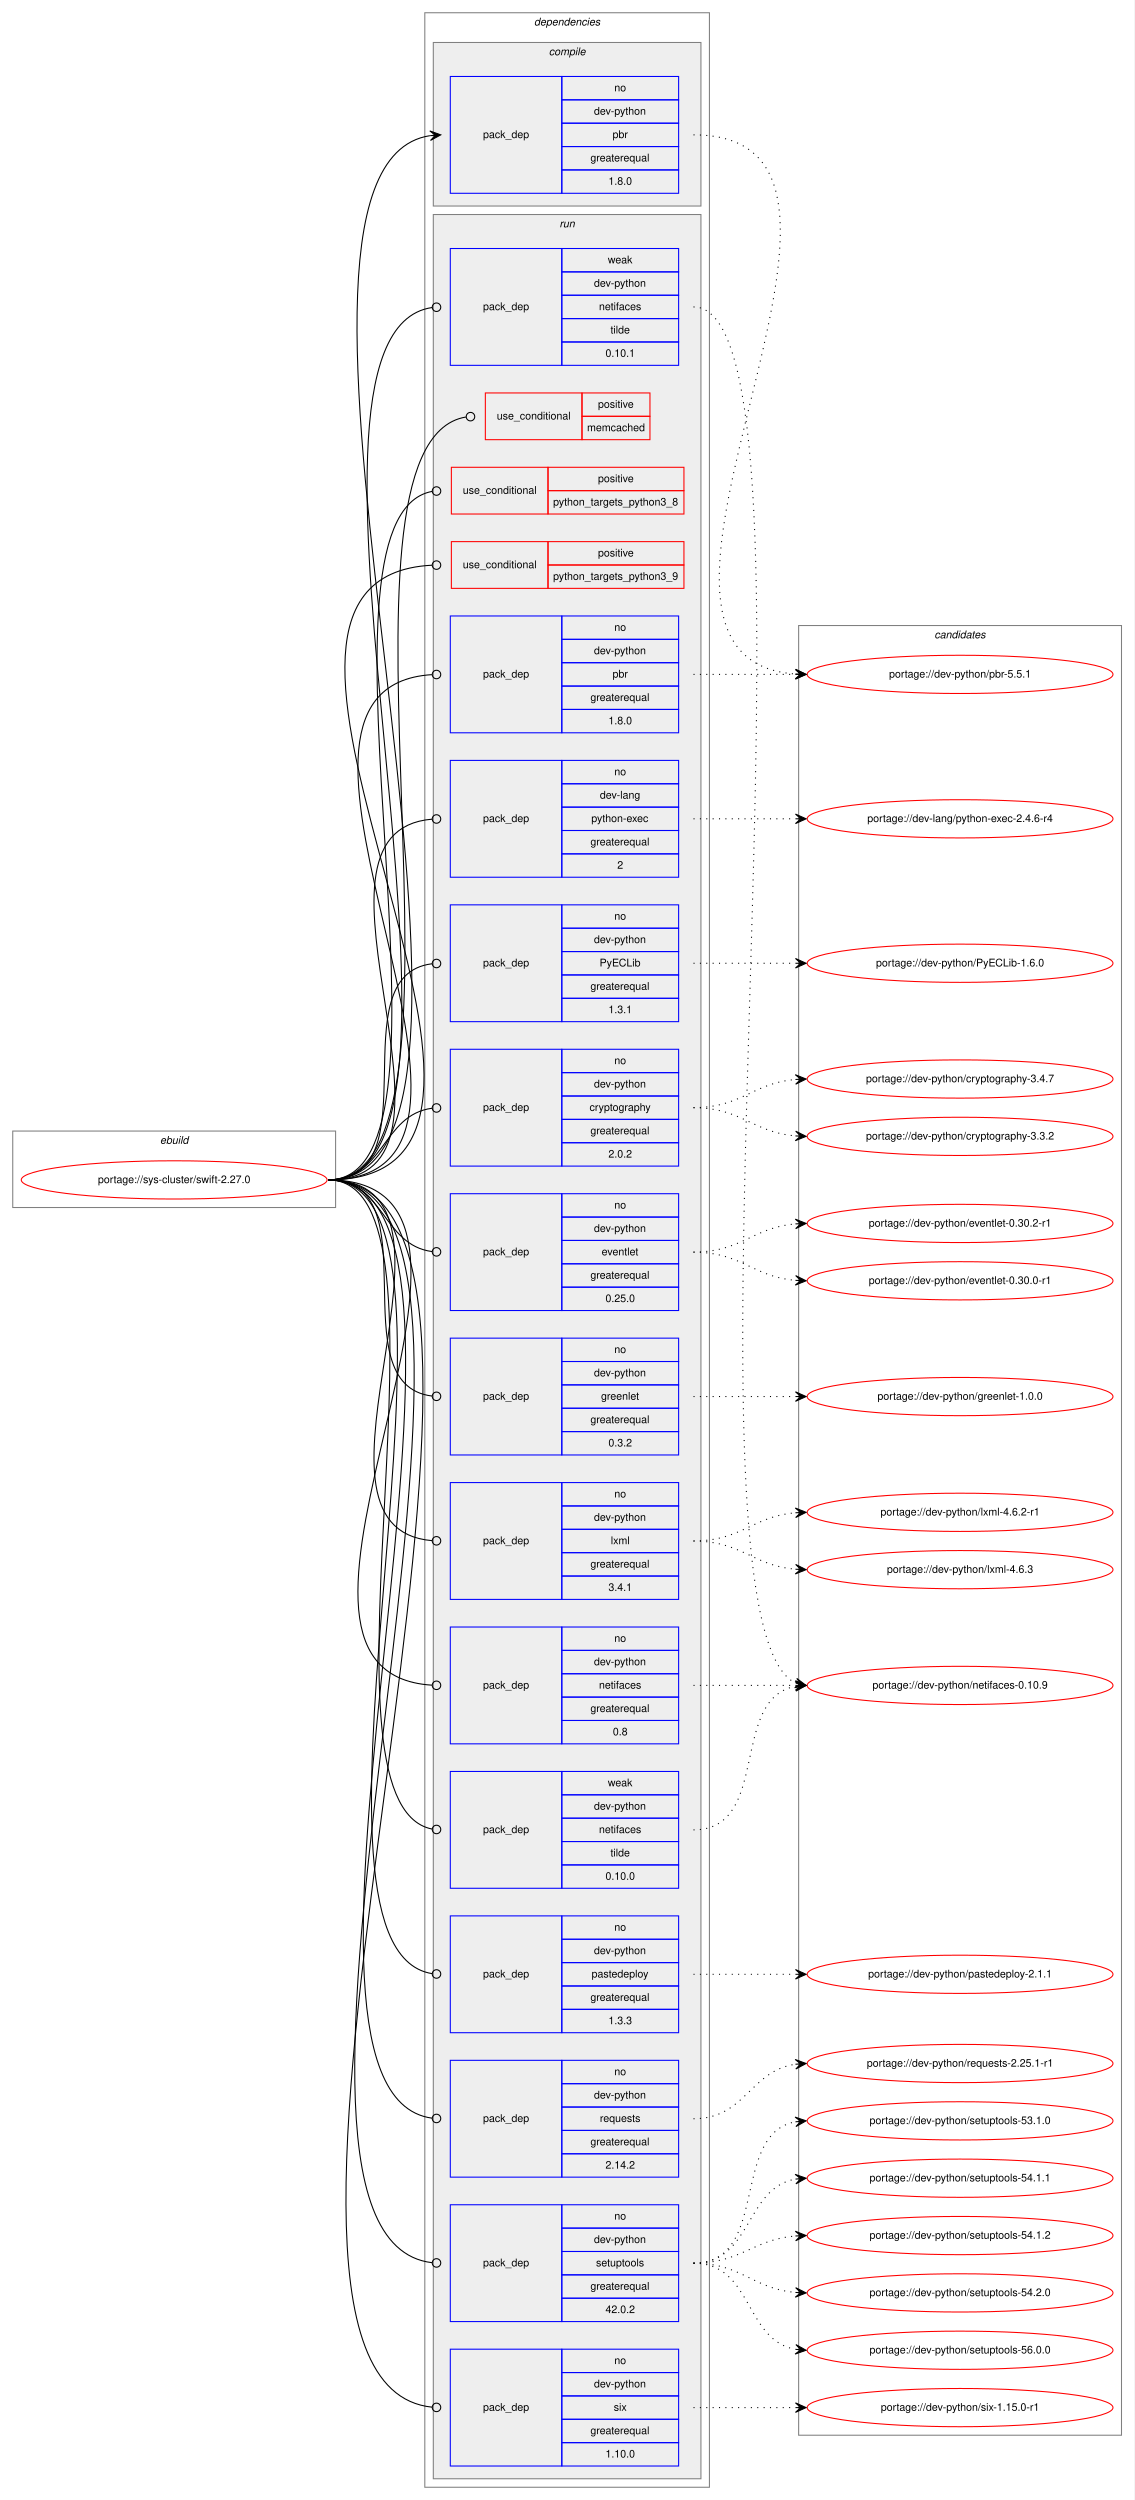
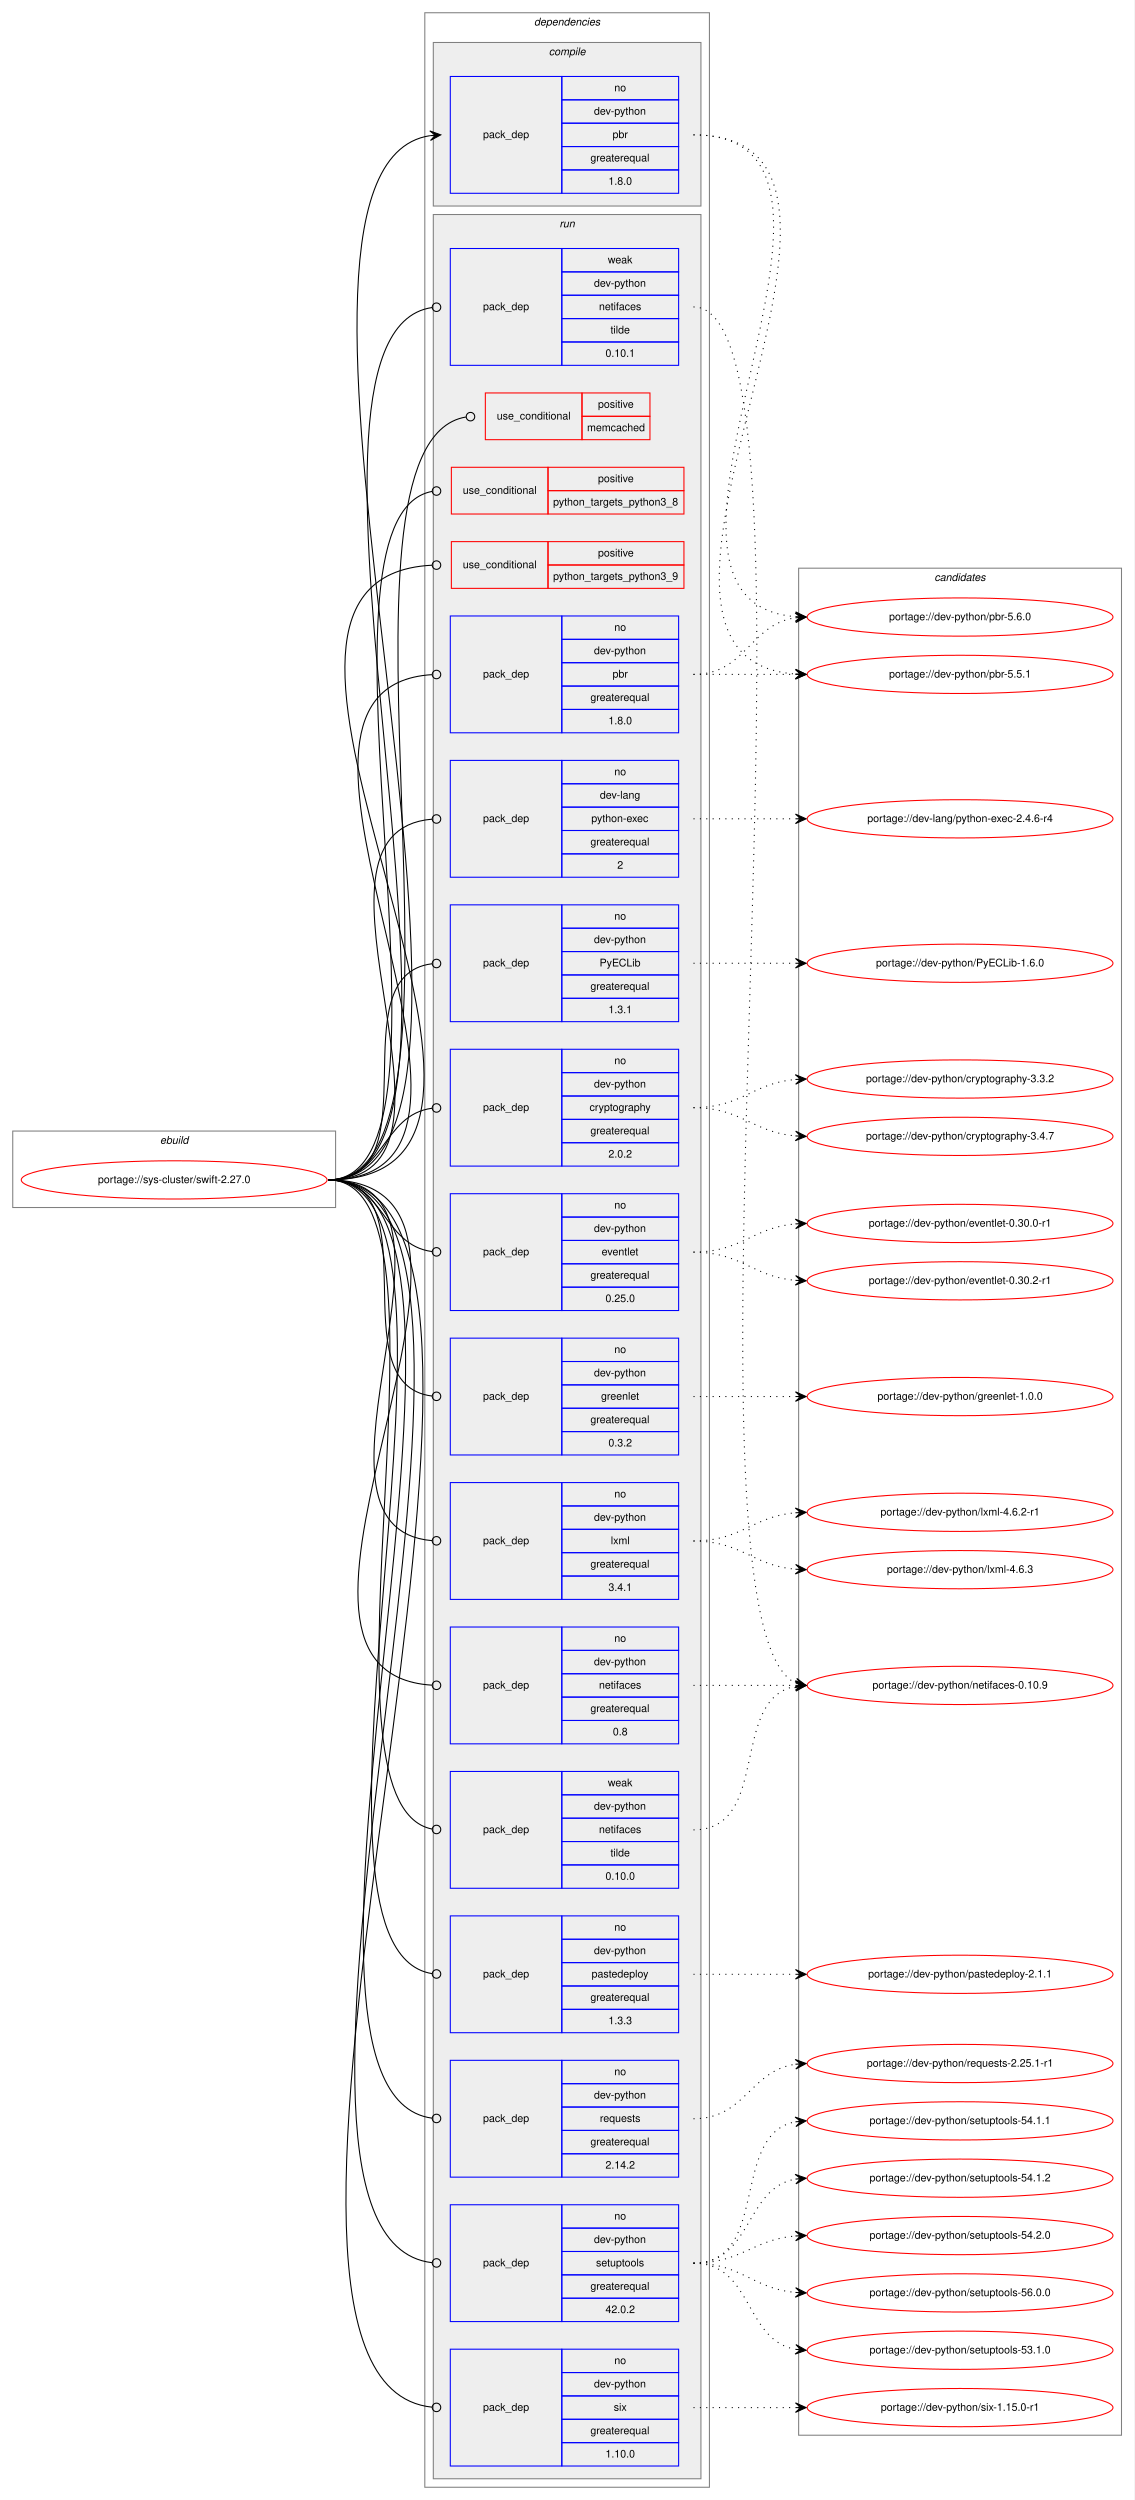
<svg xmlns="http://www.w3.org/2000/svg" xmlns:xlink="http://www.w3.org/1999/xlink" width="1068pt" height="2354pt" viewBox="0.00 0.00 1068.00 2354.00">
  <g id="graph0" class="graph" transform="scale(1 1) rotate(0) translate(4 2350)">
    <polygon fill="white" stroke="transparent" points="-4,4 -4,-2350 1064,-2350 1064,4 -4,4" />
    <g id="clust1" class="cluster">
      <polygon fill="none" stroke="gray" points="8,-1213 8,-1285 312,-1285 312,-1213 8,-1213" />
      <text text-anchor="start" x="146.66" y="-1273" font-family="Helvetica,sans-Serif" font-style="italic" font-size="10.00">ebuild</text>
    </g>
    <g id="clust2" class="cluster">
      <polygon fill="none" stroke="gray" points="396,-8 396,-2338 664,-2338 664,-8 396,-8" />
      <text text-anchor="start" x="498.88" y="-2326" font-family="Helvetica,sans-Serif" font-style="italic" font-size="10.00">dependencies</text>
    </g>
    <g id="clust3" class="cluster">
      <polygon fill="#eeeeee" stroke="gray" points="404,-2156 404,-2310 656,-2310 656,-2156 404,-2156" />
      <text text-anchor="start" x="512.78" y="-2298" font-family="Helvetica,sans-Serif" font-style="italic" font-size="10.00">compile</text>
    </g>
    <g id="clust6" class="cluster">
      <polygon fill="#eeeeee" stroke="gray" points="404,-16 404,-2148 656,-2148 656,-16 404,-16" />
      <text text-anchor="start" x="522.78" y="-2136" font-family="Helvetica,sans-Serif" font-style="italic" font-size="10.00">run</text>
    </g>
    <g id="clust24" class="cluster">
-       <polygon fill="none" stroke="gray" points="748,-57 748,-1761 1052,-1761 1052,-57 748,-57" />
-       <text text-anchor="start" x="875.82" y="-1749" font-family="Helvetica,sans-Serif" font-style="italic" font-size="10.00">candidates</text>
+       <polygon fill="none" stroke="gray" points="748,-57 748,-1815 1052,-1815 1052,-57 748,-57" />
+       <text text-anchor="start" x="875.82" y="-1803" font-family="Helvetica,sans-Serif" font-style="italic" font-size="10.00">candidates</text>
    </g>
    <g id="node1" class="node">
      <g id="a_node1">
        <a xlink:href="../sys-cluster/swift-2.27.0.svg" xlink:title="portage://sys-cluster/swift-2.27.0">
          <ellipse fill="none" stroke="red" cx="160" cy="-1239" rx="144" ry="18" />
          <text text-anchor="middle" x="160" y="-1236" font-family="Helvetica,sans-Serif" font-size="10.00">portage://sys-cluster/swift-2.27.0</text>
        </a>
      </g>
    </g>
    <g id="node2" class="node">
      <polygon fill="none" stroke="blue" points="420,-2168 420,-2278 525,-2278 525,-2168 420,-2168" />
      <text text-anchor="start" x="450.82" y="-2220" font-family="Helvetica,sans-Serif" font-size="10.00">pack_dep</text>
      <polygon fill="none" stroke="blue" points="525,-2256 525,-2278 635,-2278 635,-2256 525,-2256" />
      <text text-anchor="start" x="574.44" y="-2264" font-family="Helvetica,sans-Serif" font-size="10.00">no</text>
      <polygon fill="none" stroke="blue" points="525,-2234 525,-2256 635,-2256 635,-2234 525,-2234" />
      <text text-anchor="start" x="555.27" y="-2242" font-family="Helvetica,sans-Serif" font-size="10.00">dev-python</text>
      <polygon fill="none" stroke="blue" points="525,-2212 525,-2234 635,-2234 635,-2212 525,-2212" />
      <text text-anchor="start" x="572.78" y="-2220" font-family="Helvetica,sans-Serif" font-size="10.00">pbr</text>
      <polygon fill="none" stroke="blue" points="525,-2190 525,-2212 635,-2212 635,-2190 525,-2190" />
      <text text-anchor="start" x="551.94" y="-2198" font-family="Helvetica,sans-Serif" font-size="10.00">greaterequal</text>
      <polygon fill="none" stroke="blue" points="525,-2168 525,-2190 635,-2190 635,-2168 525,-2168" />
      <text text-anchor="start" x="568.88" y="-2176" font-family="Helvetica,sans-Serif" font-size="10.00">1.8.0</text>
    </g>
    <g id="edge1" class="edge">
      <path fill="none" stroke="black" d="M305,-1239C521.39,-1239 201.68,-2191.54 400.8,-2222.24" />
      <polygon fill="black" stroke="black" points="411,-2223 400.69,-2226.75 406.01,-2222.63 401.03,-2222.26 401.03,-2222.26 401.03,-2222.26 406.01,-2222.63 401.36,-2217.77 411,-2223 411,-2223" />
    </g>
    <g id="node3" class="node">
      <polygon fill="none" stroke="red" points="453,-1936 453,-1980 544,-1980 544,-1936 453,-1936" />
      <text text-anchor="start" x="463.77" y="-1955" font-family="Helvetica,sans-Serif" font-size="10.00">use_conditional</text>
      <polygon fill="none" stroke="red" points="544,-1958 544,-1980 608,-1980 608,-1958 544,-1958" />
      <text text-anchor="start" x="559.05" y="-1966" font-family="Helvetica,sans-Serif" font-size="10.00">positive</text>
      <polygon fill="none" stroke="red" points="544,-1936 544,-1958 608,-1958 608,-1936 544,-1936" />
      <text text-anchor="start" x="548.77" y="-1944" font-family="Helvetica,sans-Serif" font-size="10.00">memcached</text>
    </g>
    <g id="edge2" class="edge">
      <path fill="none" stroke="black" d="M305,-1239C464.83,-1239 286.79,-1932.94 434.74,-1957.34" />
      <ellipse fill="none" stroke="black" cx="439.01" cy="-1957.68" rx="4" ry="4" />
    </g>
    <g id="node4" class="node">
      <polygon fill="none" stroke="red" points="421,-1866 421,-1910 512,-1910 512,-1866 421,-1866" />
      <text text-anchor="start" x="431.77" y="-1885" font-family="Helvetica,sans-Serif" font-size="10.00">use_conditional</text>
      <polygon fill="none" stroke="red" points="512,-1888 512,-1910 640,-1910 640,-1888 512,-1888" />
      <text text-anchor="start" x="559.05" y="-1896" font-family="Helvetica,sans-Serif" font-size="10.00">positive</text>
      <polygon fill="none" stroke="red" points="512,-1866 512,-1888 640,-1888 640,-1866 512,-1866" />
      <text text-anchor="start" x="516.81" y="-1874" font-family="Helvetica,sans-Serif" font-size="10.00">python_targets_python3_8</text>
    </g>
    <g id="edge3" class="edge">
      <path fill="none" stroke="black" d="M305,-1239C448.28,-1239 272.02,-1862.9 402.81,-1887.27" />
      <ellipse fill="none" stroke="black" cx="407.02" cy="-1887.64" rx="4" ry="4" />
    </g>
    <g id="node5" class="node">
      <polygon fill="none" stroke="red" points="421,-1796 421,-1840 512,-1840 512,-1796 421,-1796" />
      <text text-anchor="start" x="431.77" y="-1815" font-family="Helvetica,sans-Serif" font-size="10.00">use_conditional</text>
      <polygon fill="none" stroke="red" points="512,-1818 512,-1840 640,-1840 640,-1818 512,-1818" />
      <text text-anchor="start" x="559.05" y="-1826" font-family="Helvetica,sans-Serif" font-size="10.00">positive</text>
      <polygon fill="none" stroke="red" points="512,-1796 512,-1818 640,-1818 640,-1796 512,-1796" />
      <text text-anchor="start" x="516.81" y="-1804" font-family="Helvetica,sans-Serif" font-size="10.00">python_targets_python3_9</text>
    </g>
    <g id="edge4" class="edge">
      <path fill="none" stroke="black" d="M305,-1239C563.8,-1239 158.28,-1805.63 402.8,-1817.8" />
      <ellipse fill="none" stroke="black" cx="407" cy="-1817.9" rx="4" ry="4" />
    </g>
    <g id="node6" class="node">
      <polygon fill="none" stroke="blue" points="420,-1524 420,-1634 525,-1634 525,-1524 420,-1524" />
      <text text-anchor="start" x="450.82" y="-1576" font-family="Helvetica,sans-Serif" font-size="10.00">pack_dep</text>
      <polygon fill="none" stroke="blue" points="525,-1612 525,-1634 635,-1634 635,-1612 525,-1612" />
      <text text-anchor="start" x="574.44" y="-1620" font-family="Helvetica,sans-Serif" font-size="10.00">no</text>
      <polygon fill="none" stroke="blue" points="525,-1590 525,-1612 635,-1612 635,-1590 525,-1590" />
      <text text-anchor="start" x="560.83" y="-1598" font-family="Helvetica,sans-Serif" font-size="10.00">dev-lang</text>
      <polygon fill="none" stroke="blue" points="525,-1568 525,-1590 635,-1590 635,-1568 525,-1568" />
      <text text-anchor="start" x="552.77" y="-1576" font-family="Helvetica,sans-Serif" font-size="10.00">python-exec</text>
      <polygon fill="none" stroke="blue" points="525,-1546 525,-1568 635,-1568 635,-1546 525,-1546" />
      <text text-anchor="start" x="551.94" y="-1554" font-family="Helvetica,sans-Serif" font-size="10.00">greaterequal</text>
      <polygon fill="none" stroke="blue" points="525,-1524 525,-1546 635,-1546 635,-1524 525,-1524" />
      <text text-anchor="start" x="577.22" y="-1532" font-family="Helvetica,sans-Serif" font-size="10.00">2</text>
    </g>
    <g id="edge5" class="edge">
      <path fill="none" stroke="black" d="M305,-1239C460.5,-1239 260,-1567.15 402.99,-1578.69" />
      <ellipse fill="none" stroke="black" cx="407" cy="-1578.84" rx="4" ry="4" />
    </g>
    <g id="node7" class="node">
      <polygon fill="none" stroke="blue" points="420,-1388 420,-1498 525,-1498 525,-1388 420,-1388" />
      <text text-anchor="start" x="450.82" y="-1440" font-family="Helvetica,sans-Serif" font-size="10.00">pack_dep</text>
      <polygon fill="none" stroke="blue" points="525,-1476 525,-1498 635,-1498 635,-1476 525,-1476" />
      <text text-anchor="start" x="574.44" y="-1484" font-family="Helvetica,sans-Serif" font-size="10.00">no</text>
      <polygon fill="none" stroke="blue" points="525,-1454 525,-1476 635,-1476 635,-1454 525,-1454" />
      <text text-anchor="start" x="555.27" y="-1462" font-family="Helvetica,sans-Serif" font-size="10.00">dev-python</text>
      <polygon fill="none" stroke="blue" points="525,-1432 525,-1454 635,-1454 635,-1432 525,-1432" />
      <text text-anchor="start" x="560.55" y="-1440" font-family="Helvetica,sans-Serif" font-size="10.00">PyECLib</text>
      <polygon fill="none" stroke="blue" points="525,-1410 525,-1432 635,-1432 635,-1410 525,-1410" />
      <text text-anchor="start" x="551.94" y="-1418" font-family="Helvetica,sans-Serif" font-size="10.00">greaterequal</text>
      <polygon fill="none" stroke="blue" points="525,-1388 525,-1410 635,-1410 635,-1388 525,-1388" />
      <text text-anchor="start" x="568.88" y="-1396" font-family="Helvetica,sans-Serif" font-size="10.00">1.3.1</text>
    </g>
    <g id="edge6" class="edge">
      <path fill="none" stroke="black" d="M305,-1239C404.28,-1239 314.23,-1431.61 402.79,-1442.52" />
      <ellipse fill="none" stroke="black" cx="407.01" cy="-1442.77" rx="4" ry="4" />
    </g>
    <g id="node8" class="node">
      <polygon fill="none" stroke="blue" points="420,-1252 420,-1362 525,-1362 525,-1252 420,-1252" />
      <text text-anchor="start" x="450.82" y="-1304" font-family="Helvetica,sans-Serif" font-size="10.00">pack_dep</text>
      <polygon fill="none" stroke="blue" points="525,-1340 525,-1362 635,-1362 635,-1340 525,-1340" />
      <text text-anchor="start" x="574.44" y="-1348" font-family="Helvetica,sans-Serif" font-size="10.00">no</text>
      <polygon fill="none" stroke="blue" points="525,-1318 525,-1340 635,-1340 635,-1318 525,-1318" />
      <text text-anchor="start" x="555.27" y="-1326" font-family="Helvetica,sans-Serif" font-size="10.00">dev-python</text>
      <polygon fill="none" stroke="blue" points="525,-1296 525,-1318 635,-1318 635,-1296 525,-1296" />
      <text text-anchor="start" x="551.1" y="-1304" font-family="Helvetica,sans-Serif" font-size="10.00">cryptography</text>
      <polygon fill="none" stroke="blue" points="525,-1274 525,-1296 635,-1296 635,-1274 525,-1274" />
      <text text-anchor="start" x="551.94" y="-1282" font-family="Helvetica,sans-Serif" font-size="10.00">greaterequal</text>
      <polygon fill="none" stroke="blue" points="525,-1252 525,-1274 635,-1274 635,-1252 525,-1252" />
      <text text-anchor="start" x="568.88" y="-1260" font-family="Helvetica,sans-Serif" font-size="10.00">2.0.2</text>
    </g>
    <g id="edge7" class="edge">
      <path fill="none" stroke="black" d="M305,-1239C358.13,-1239 355.47,-1300.27 402.94,-1306.49" />
      <ellipse fill="none" stroke="black" cx="407.01" cy="-1306.75" rx="4" ry="4" />
    </g>
    <g id="node9" class="node">
      <polygon fill="none" stroke="blue" points="420,-1116 420,-1226 525,-1226 525,-1116 420,-1116" />
      <text text-anchor="start" x="450.82" y="-1168" font-family="Helvetica,sans-Serif" font-size="10.00">pack_dep</text>
      <polygon fill="none" stroke="blue" points="525,-1204 525,-1226 635,-1226 635,-1204 525,-1204" />
      <text text-anchor="start" x="574.44" y="-1212" font-family="Helvetica,sans-Serif" font-size="10.00">no</text>
      <polygon fill="none" stroke="blue" points="525,-1182 525,-1204 635,-1204 635,-1182 525,-1182" />
      <text text-anchor="start" x="555.27" y="-1190" font-family="Helvetica,sans-Serif" font-size="10.00">dev-python</text>
      <polygon fill="none" stroke="blue" points="525,-1160 525,-1182 635,-1182 635,-1160 525,-1160" />
      <text text-anchor="start" x="562.49" y="-1168" font-family="Helvetica,sans-Serif" font-size="10.00">eventlet</text>
      <polygon fill="none" stroke="blue" points="525,-1138 525,-1160 635,-1160 635,-1138 525,-1138" />
      <text text-anchor="start" x="551.94" y="-1146" font-family="Helvetica,sans-Serif" font-size="10.00">greaterequal</text>
      <polygon fill="none" stroke="blue" points="525,-1116 525,-1138 635,-1138 635,-1116 525,-1116" />
      <text text-anchor="start" x="566.1" y="-1124" font-family="Helvetica,sans-Serif" font-size="10.00">0.25.0</text>
    </g>
    <g id="edge8" class="edge">
      <path fill="none" stroke="black" d="M305,-1239C358.13,-1239 355.47,-1177.73 402.94,-1171.51" />
      <ellipse fill="none" stroke="black" cx="407.01" cy="-1171.25" rx="4" ry="4" />
    </g>
    <g id="node10" class="node">
      <polygon fill="none" stroke="blue" points="420,-980 420,-1090 525,-1090 525,-980 420,-980" />
      <text text-anchor="start" x="450.82" y="-1032" font-family="Helvetica,sans-Serif" font-size="10.00">pack_dep</text>
      <polygon fill="none" stroke="blue" points="525,-1068 525,-1090 635,-1090 635,-1068 525,-1068" />
      <text text-anchor="start" x="574.44" y="-1076" font-family="Helvetica,sans-Serif" font-size="10.00">no</text>
      <polygon fill="none" stroke="blue" points="525,-1046 525,-1068 635,-1068 635,-1046 525,-1046" />
      <text text-anchor="start" x="555.27" y="-1054" font-family="Helvetica,sans-Serif" font-size="10.00">dev-python</text>
      <polygon fill="none" stroke="blue" points="525,-1024 525,-1046 635,-1046 635,-1024 525,-1024" />
      <text text-anchor="start" x="561.94" y="-1032" font-family="Helvetica,sans-Serif" font-size="10.00">greenlet</text>
      <polygon fill="none" stroke="blue" points="525,-1002 525,-1024 635,-1024 635,-1002 525,-1002" />
      <text text-anchor="start" x="551.94" y="-1010" font-family="Helvetica,sans-Serif" font-size="10.00">greaterequal</text>
      <polygon fill="none" stroke="blue" points="525,-980 525,-1002 635,-1002 635,-980 525,-980" />
      <text text-anchor="start" x="568.88" y="-988" font-family="Helvetica,sans-Serif" font-size="10.00">0.3.2</text>
    </g>
    <g id="edge9" class="edge">
      <path fill="none" stroke="black" d="M305,-1239C404.28,-1239 314.23,-1046.39 402.79,-1035.48" />
      <ellipse fill="none" stroke="black" cx="407.01" cy="-1035.23" rx="4" ry="4" />
    </g>
    <g id="node11" class="node">
      <polygon fill="none" stroke="blue" points="420,-844 420,-954 525,-954 525,-844 420,-844" />
      <text text-anchor="start" x="450.82" y="-896" font-family="Helvetica,sans-Serif" font-size="10.00">pack_dep</text>
      <polygon fill="none" stroke="blue" points="525,-932 525,-954 635,-954 635,-932 525,-932" />
      <text text-anchor="start" x="574.44" y="-940" font-family="Helvetica,sans-Serif" font-size="10.00">no</text>
      <polygon fill="none" stroke="blue" points="525,-910 525,-932 635,-932 635,-910 525,-910" />
      <text text-anchor="start" x="555.27" y="-918" font-family="Helvetica,sans-Serif" font-size="10.00">dev-python</text>
      <polygon fill="none" stroke="blue" points="525,-888 525,-910 635,-910 635,-888 525,-888" />
      <text text-anchor="start" x="571.12" y="-896" font-family="Helvetica,sans-Serif" font-size="10.00">lxml</text>
      <polygon fill="none" stroke="blue" points="525,-866 525,-888 635,-888 635,-866 525,-866" />
      <text text-anchor="start" x="551.94" y="-874" font-family="Helvetica,sans-Serif" font-size="10.00">greaterequal</text>
      <polygon fill="none" stroke="blue" points="525,-844 525,-866 635,-866 635,-844 525,-844" />
      <text text-anchor="start" x="568.88" y="-852" font-family="Helvetica,sans-Serif" font-size="10.00">3.4.1</text>
    </g>
    <g id="edge10" class="edge">
      <path fill="none" stroke="black" d="M305,-1239C460.5,-1239 260,-910.85 402.99,-899.31" />
      <ellipse fill="none" stroke="black" cx="407" cy="-899.16" rx="4" ry="4" />
    </g>
    <g id="node12" class="node">
      <polygon fill="none" stroke="blue" points="420,-708 420,-818 525,-818 525,-708 420,-708" />
      <text text-anchor="start" x="450.82" y="-760" font-family="Helvetica,sans-Serif" font-size="10.00">pack_dep</text>
      <polygon fill="none" stroke="blue" points="525,-796 525,-818 635,-818 635,-796 525,-796" />
      <text text-anchor="start" x="574.44" y="-804" font-family="Helvetica,sans-Serif" font-size="10.00">no</text>
      <polygon fill="none" stroke="blue" points="525,-774 525,-796 635,-796 635,-774 525,-774" />
      <text text-anchor="start" x="555.27" y="-782" font-family="Helvetica,sans-Serif" font-size="10.00">dev-python</text>
      <polygon fill="none" stroke="blue" points="525,-752 525,-774 635,-774 635,-752 525,-752" />
      <text text-anchor="start" x="559.99" y="-760" font-family="Helvetica,sans-Serif" font-size="10.00">netifaces</text>
      <polygon fill="none" stroke="blue" points="525,-730 525,-752 635,-752 635,-730 525,-730" />
      <text text-anchor="start" x="551.94" y="-738" font-family="Helvetica,sans-Serif" font-size="10.00">greaterequal</text>
      <polygon fill="none" stroke="blue" points="525,-708 525,-730 635,-730 635,-708 525,-708" />
      <text text-anchor="start" x="573.05" y="-716" font-family="Helvetica,sans-Serif" font-size="10.00">0.8</text>
    </g>
    <g id="edge11" class="edge">
      <path fill="none" stroke="black" d="M305,-1239C518.88,-1239 202.8,-775.47 402.71,-763.25" />
      <ellipse fill="none" stroke="black" cx="407" cy="-763.12" rx="4" ry="4" />
    </g>
    <g id="node13" class="node">
      <polygon fill="none" stroke="blue" points="420,-436 420,-546 525,-546 525,-436 420,-436" />
      <text text-anchor="start" x="450.82" y="-488" font-family="Helvetica,sans-Serif" font-size="10.00">pack_dep</text>
      <polygon fill="none" stroke="blue" points="525,-524 525,-546 635,-546 635,-524 525,-524" />
      <text text-anchor="start" x="574.44" y="-532" font-family="Helvetica,sans-Serif" font-size="10.00">no</text>
      <polygon fill="none" stroke="blue" points="525,-502 525,-524 635,-524 635,-502 525,-502" />
      <text text-anchor="start" x="555.27" y="-510" font-family="Helvetica,sans-Serif" font-size="10.00">dev-python</text>
      <polygon fill="none" stroke="blue" points="525,-480 525,-502 635,-502 635,-480 525,-480" />
      <text text-anchor="start" x="553.04" y="-488" font-family="Helvetica,sans-Serif" font-size="10.00">pastedeploy</text>
      <polygon fill="none" stroke="blue" points="525,-458 525,-480 635,-480 635,-458 525,-458" />
      <text text-anchor="start" x="551.94" y="-466" font-family="Helvetica,sans-Serif" font-size="10.00">greaterequal</text>
      <polygon fill="none" stroke="blue" points="525,-436 525,-458 635,-458 635,-436 525,-436" />
      <text text-anchor="start" x="568.88" y="-444" font-family="Helvetica,sans-Serif" font-size="10.00">1.3.3</text>
    </g>
    <g id="edge12" class="edge">
      <path fill="none" stroke="black" d="M305,-1239C470.1,-1239 250.64,-515.63 402.96,-491.61" />
      <ellipse fill="none" stroke="black" cx="407.01" cy="-491.3" rx="4" ry="4" />
    </g>
    <g id="node14" class="node">
      <polygon fill="none" stroke="blue" points="420,-1660 420,-1770 525,-1770 525,-1660 420,-1660" />
      <text text-anchor="start" x="450.82" y="-1712" font-family="Helvetica,sans-Serif" font-size="10.00">pack_dep</text>
      <polygon fill="none" stroke="blue" points="525,-1748 525,-1770 635,-1770 635,-1748 525,-1748" />
      <text text-anchor="start" x="574.44" y="-1756" font-family="Helvetica,sans-Serif" font-size="10.00">no</text>
      <polygon fill="none" stroke="blue" points="525,-1726 525,-1748 635,-1748 635,-1726 525,-1726" />
      <text text-anchor="start" x="555.27" y="-1734" font-family="Helvetica,sans-Serif" font-size="10.00">dev-python</text>
      <polygon fill="none" stroke="blue" points="525,-1704 525,-1726 635,-1726 635,-1704 525,-1704" />
      <text text-anchor="start" x="572.78" y="-1712" font-family="Helvetica,sans-Serif" font-size="10.00">pbr</text>
      <polygon fill="none" stroke="blue" points="525,-1682 525,-1704 635,-1704 635,-1682 525,-1682" />
      <text text-anchor="start" x="551.94" y="-1690" font-family="Helvetica,sans-Serif" font-size="10.00">greaterequal</text>
      <polygon fill="none" stroke="blue" points="525,-1660 525,-1682 635,-1682 635,-1660 525,-1660" />
      <text text-anchor="start" x="568.88" y="-1668" font-family="Helvetica,sans-Serif" font-size="10.00">1.8.0</text>
    </g>
    <g id="edge13" class="edge">
      <path fill="none" stroke="black" d="M305,-1239C518.88,-1239 202.8,-1702.53 402.71,-1714.75" />
      <ellipse fill="none" stroke="black" cx="407" cy="-1714.88" rx="4" ry="4" />
    </g>
    <g id="node15" class="node">
      <polygon fill="none" stroke="blue" points="420,-300 420,-410 525,-410 525,-300 420,-300" />
      <text text-anchor="start" x="450.82" y="-352" font-family="Helvetica,sans-Serif" font-size="10.00">pack_dep</text>
      <polygon fill="none" stroke="blue" points="525,-388 525,-410 635,-410 635,-388 525,-388" />
      <text text-anchor="start" x="574.44" y="-396" font-family="Helvetica,sans-Serif" font-size="10.00">no</text>
      <polygon fill="none" stroke="blue" points="525,-366 525,-388 635,-388 635,-366 525,-366" />
      <text text-anchor="start" x="555.27" y="-374" font-family="Helvetica,sans-Serif" font-size="10.00">dev-python</text>
      <polygon fill="none" stroke="blue" points="525,-344 525,-366 635,-366 635,-344 525,-344" />
      <text text-anchor="start" x="560.83" y="-352" font-family="Helvetica,sans-Serif" font-size="10.00">requests</text>
      <polygon fill="none" stroke="blue" points="525,-322 525,-344 635,-344 635,-322 525,-322" />
      <text text-anchor="start" x="551.94" y="-330" font-family="Helvetica,sans-Serif" font-size="10.00">greaterequal</text>
      <polygon fill="none" stroke="blue" points="525,-300 525,-322 635,-322 635,-300 525,-300" />
      <text text-anchor="start" x="566.1" y="-308" font-family="Helvetica,sans-Serif" font-size="10.00">2.14.2</text>
    </g>
    <g id="edge14" class="edge">
      <path fill="none" stroke="black" d="M305,-1239C500.05,-1239 221.26,-379.86 402.89,-355.53" />
      <ellipse fill="none" stroke="black" cx="407.01" cy="-355.26" rx="4" ry="4" />
    </g>
    <g id="node16" class="node">
      <polygon fill="none" stroke="blue" points="420,-164 420,-274 525,-274 525,-164 420,-164" />
      <text text-anchor="start" x="450.82" y="-216" font-family="Helvetica,sans-Serif" font-size="10.00">pack_dep</text>
      <polygon fill="none" stroke="blue" points="525,-252 525,-274 635,-274 635,-252 525,-252" />
      <text text-anchor="start" x="574.44" y="-260" font-family="Helvetica,sans-Serif" font-size="10.00">no</text>
      <polygon fill="none" stroke="blue" points="525,-230 525,-252 635,-252 635,-230 525,-230" />
      <text text-anchor="start" x="555.27" y="-238" font-family="Helvetica,sans-Serif" font-size="10.00">dev-python</text>
      <polygon fill="none" stroke="blue" points="525,-208 525,-230 635,-230 635,-208 525,-208" />
      <text text-anchor="start" x="557.21" y="-216" font-family="Helvetica,sans-Serif" font-size="10.00">setuptools</text>
      <polygon fill="none" stroke="blue" points="525,-186 525,-208 635,-208 635,-186 525,-186" />
      <text text-anchor="start" x="551.94" y="-194" font-family="Helvetica,sans-Serif" font-size="10.00">greaterequal</text>
      <polygon fill="none" stroke="blue" points="525,-164 525,-186 635,-186 635,-164 525,-164" />
      <text text-anchor="start" x="566.1" y="-172" font-family="Helvetica,sans-Serif" font-size="10.00">42.0.2</text>
    </g>
    <g id="edge15" class="edge">
      <path fill="none" stroke="black" d="M305,-1239C530.11,-1239 191.57,-243.75 402.91,-219.45" />
      <ellipse fill="none" stroke="black" cx="407.01" cy="-219.22" rx="4" ry="4" />
    </g>
    <g id="node17" class="node">
      <polygon fill="none" stroke="blue" points="420,-28 420,-138 525,-138 525,-28 420,-28" />
      <text text-anchor="start" x="450.82" y="-80" font-family="Helvetica,sans-Serif" font-size="10.00">pack_dep</text>
      <polygon fill="none" stroke="blue" points="525,-116 525,-138 635,-138 635,-116 525,-116" />
      <text text-anchor="start" x="574.44" y="-124" font-family="Helvetica,sans-Serif" font-size="10.00">no</text>
      <polygon fill="none" stroke="blue" points="525,-94 525,-116 635,-116 635,-94 525,-94" />
      <text text-anchor="start" x="555.27" y="-102" font-family="Helvetica,sans-Serif" font-size="10.00">dev-python</text>
      <polygon fill="none" stroke="blue" points="525,-72 525,-94 635,-94 635,-72 525,-72" />
      <text text-anchor="start" x="573.89" y="-80" font-family="Helvetica,sans-Serif" font-size="10.00">six</text>
      <polygon fill="none" stroke="blue" points="525,-50 525,-72 635,-72 635,-50 525,-50" />
      <text text-anchor="start" x="551.94" y="-58" font-family="Helvetica,sans-Serif" font-size="10.00">greaterequal</text>
      <polygon fill="none" stroke="blue" points="525,-28 525,-50 635,-50 635,-28 525,-28" />
      <text text-anchor="start" x="566.1" y="-36" font-family="Helvetica,sans-Serif" font-size="10.00">1.10.0</text>
    </g>
    <g id="edge16" class="edge">
      <path fill="none" stroke="black" d="M305,-1239C560.2,-1239 161.76,-107.7 402.92,-83.4" />
      <ellipse fill="none" stroke="black" cx="407" cy="-83.2" rx="4" ry="4" />
    </g>
    <g id="node18" class="node">
      <polygon fill="none" stroke="blue" points="420,-572 420,-682 525,-682 525,-572 420,-572" />
      <text text-anchor="start" x="450.82" y="-624" font-family="Helvetica,sans-Serif" font-size="10.00">pack_dep</text>
      <polygon fill="none" stroke="blue" points="525,-660 525,-682 635,-682 635,-660 525,-660" />
      <text text-anchor="start" x="568.33" y="-668" font-family="Helvetica,sans-Serif" font-size="10.00">weak</text>
      <polygon fill="none" stroke="blue" points="525,-638 525,-660 635,-660 635,-638 525,-638" />
      <text text-anchor="start" x="555.27" y="-646" font-family="Helvetica,sans-Serif" font-size="10.00">dev-python</text>
      <polygon fill="none" stroke="blue" points="525,-616 525,-638 635,-638 635,-616 525,-616" />
      <text text-anchor="start" x="559.99" y="-624" font-family="Helvetica,sans-Serif" font-size="10.00">netifaces</text>
      <polygon fill="none" stroke="blue" points="525,-594 525,-616 635,-616 635,-594 525,-594" />
      <text text-anchor="start" x="570.83" y="-602" font-family="Helvetica,sans-Serif" font-size="10.00">tilde</text>
      <polygon fill="none" stroke="blue" points="525,-572 525,-594 635,-594 635,-572 525,-572" />
      <text text-anchor="start" x="566.1" y="-580" font-family="Helvetica,sans-Serif" font-size="10.00">0.10.0</text>
    </g>
    <g id="edge17" class="edge">
      <path fill="none" stroke="black" d="M305,-1239C440.19,-1239 279.82,-651.84 402.89,-627.76" />
      <ellipse fill="none" stroke="black" cx="407.02" cy="-627.37" rx="4" ry="4" />
    </g>
    <g id="node19" class="node">
      <polygon fill="none" stroke="blue" points="420,-2006 420,-2116 525,-2116 525,-2006 420,-2006" />
      <text text-anchor="start" x="450.82" y="-2058" font-family="Helvetica,sans-Serif" font-size="10.00">pack_dep</text>
      <polygon fill="none" stroke="blue" points="525,-2094 525,-2116 635,-2116 635,-2094 525,-2094" />
      <text text-anchor="start" x="568.33" y="-2102" font-family="Helvetica,sans-Serif" font-size="10.00">weak</text>
      <polygon fill="none" stroke="blue" points="525,-2072 525,-2094 635,-2094 635,-2072 525,-2072" />
      <text text-anchor="start" x="555.27" y="-2080" font-family="Helvetica,sans-Serif" font-size="10.00">dev-python</text>
      <polygon fill="none" stroke="blue" points="525,-2050 525,-2072 635,-2072 635,-2050 525,-2050" />
      <text text-anchor="start" x="559.99" y="-2058" font-family="Helvetica,sans-Serif" font-size="10.00">netifaces</text>
      <polygon fill="none" stroke="blue" points="525,-2028 525,-2050 635,-2050 635,-2028 525,-2028" />
      <text text-anchor="start" x="570.83" y="-2036" font-family="Helvetica,sans-Serif" font-size="10.00">tilde</text>
      <polygon fill="none" stroke="blue" points="525,-2006 525,-2028 635,-2028 635,-2006 525,-2006" />
      <text text-anchor="start" x="566.1" y="-2014" font-family="Helvetica,sans-Serif" font-size="10.00">0.10.1</text>
    </g>
    <g id="edge18" class="edge">
      <path fill="none" stroke="black" d="M305,-1239C486.39,-1239 234.66,-2036.3 402.94,-2060.44" />
      <ellipse fill="none" stroke="black" cx="407.01" cy="-2060.72" rx="4" ry="4" />
    </g>
    <g id="node20" class="node">
      <g id="a_node20">
        <a xlink:href="../dev-python/pbr-5.5.1.svg" xlink:title="portage://dev-python/pbr-5.5.1">
          <ellipse fill="none" stroke="red" cx="900" cy="-1715" rx="144" ry="18" />
          <text text-anchor="middle" x="900" y="-1712" font-family="Helvetica,sans-Serif" font-size="10.00">portage://dev-python/pbr-5.5.1</text>
        </a>
      </g>
    </g>
    <g id="edge19" class="edge">
      <path fill="none" stroke="black" stroke-dasharray="1,5" d="M649,-2223C876.15,-2223 534.98,-1730.26 744.93,-1715.35" />
      <polygon fill="black" stroke="black" points="755,-1715 745.16,-1719.84 750,-1715.17 745.01,-1715.34 745.01,-1715.34 745.01,-1715.34 750,-1715.17 744.85,-1710.85 755,-1715 755,-1715" />
    </g>
    <g id="node21" class="node">
      <g id="a_node21">
+         <a xlink:href="../dev-python/pbr-5.6.0.svg" xlink:title="portage://dev-python/pbr-5.6.0">
+           <ellipse fill="none" stroke="red" cx="900" cy="-1769" rx="144" ry="18" />
+           <text text-anchor="middle" x="900" y="-1766" font-family="Helvetica,sans-Serif" font-size="10.00">portage://dev-python/pbr-5.6.0</text>
+         </a>
+       </g>
+     </g>
+     <g id="edge20" class="edge">
+       <path fill="none" stroke="black" stroke-dasharray="1,5" d="M649,-2223C852.66,-2223 558.19,-1784.38 744.82,-1769.39" />
+       <polygon fill="black" stroke="black" points="755,-1769 745.18,-1773.88 750,-1769.19 745.01,-1769.39 745.01,-1769.39 745.01,-1769.39 750,-1769.19 744.83,-1764.89 755,-1769 755,-1769" />
+     </g>
+     <g id="node22" class="node">
+       <g id="a_node22">
        <a xlink:href="../dev-lang/python-exec-2.4.6-r4.svg" xlink:title="portage://dev-lang/python-exec-2.4.6-r4">
          <ellipse fill="none" stroke="red" cx="900" cy="-1579" rx="144" ry="18" />
          <text text-anchor="middle" x="900" y="-1576" font-family="Helvetica,sans-Serif" font-size="10.00">portage://dev-lang/python-exec-2.4.6-r4</text>
        </a>
      </g>
    </g>
-     <g id="edge20" class="edge">
+     <g id="edge21" class="edge">
      <path fill="none" stroke="black" stroke-dasharray="1,5" d="M649,-1579C692.43,-1579 705.83,-1579 744.57,-1579" />
      <polygon fill="black" stroke="black" points="755,-1579 745,-1583.5 750,-1579 745,-1579 745,-1579 745,-1579 750,-1579 745,-1574.5 755,-1579 755,-1579" />
    </g>
-     <g id="node22" class="node">
-       <g id="a_node22">
+     <g id="node23" class="node">
+       <g id="a_node23">
        <a xlink:href="../dev-python/PyECLib-1.6.0.svg" xlink:title="portage://dev-python/PyECLib-1.6.0">
          <ellipse fill="none" stroke="red" cx="900" cy="-1443" rx="144" ry="18" />
          <text text-anchor="middle" x="900" y="-1440" font-family="Helvetica,sans-Serif" font-size="10.00">portage://dev-python/PyECLib-1.6.0</text>
        </a>
      </g>
    </g>
-     <g id="edge21" class="edge">
+     <g id="edge22" class="edge">
      <path fill="none" stroke="black" stroke-dasharray="1,5" d="M649,-1443C692.43,-1443 705.83,-1443 744.57,-1443" />
      <polygon fill="black" stroke="black" points="755,-1443 745,-1447.5 750,-1443 745,-1443 745,-1443 745,-1443 750,-1443 745,-1438.5 755,-1443 755,-1443" />
    </g>
-     <g id="node23" class="node">
-       <g id="a_node23">
-         <a xlink:href="../dev-python/cryptography-3.3.2.svg" xlink:title="portage://dev-python/cryptography-3.3.2">
-           <ellipse fill="none" stroke="red" cx="900" cy="-1280" rx="144" ry="18" />
-           <text text-anchor="middle" x="900" y="-1277" font-family="Helvetica,sans-Serif" font-size="10.00">portage://dev-python/cryptography-3.3.2</text>
-         </a>
-       </g>
-     </g>
-     <g id="edge22" class="edge">
-       <path fill="none" stroke="black" stroke-dasharray="1,5" d="M649,-1307C694.01,-1307 704.86,-1283.86 744.8,-1280.42" />
-       <polygon fill="black" stroke="black" points="755,-1280 745.2,-1284.91 750,-1280.21 745.01,-1280.42 745.01,-1280.42 745.01,-1280.42 750,-1280.21 744.82,-1275.92 755,-1280 755,-1280" />
-     </g>
    <g id="node24" class="node">
      <g id="a_node24">
-         <a xlink:href="../dev-python/cryptography-3.4.7.svg" xlink:title="portage://dev-python/cryptography-3.4.7">
+         <a xlink:href="../dev-python/cryptography-3.3.2.svg" xlink:title="portage://dev-python/cryptography-3.3.2">
          <ellipse fill="none" stroke="red" cx="900" cy="-1334" rx="144" ry="18" />
-           <text text-anchor="middle" x="900" y="-1331" font-family="Helvetica,sans-Serif" font-size="10.00">portage://dev-python/cryptography-3.4.7</text>
+           <text text-anchor="middle" x="900" y="-1331" font-family="Helvetica,sans-Serif" font-size="10.00">portage://dev-python/cryptography-3.3.2</text>
        </a>
      </g>
    </g>
    <g id="edge23" class="edge">
      <path fill="none" stroke="black" stroke-dasharray="1,5" d="M649,-1307C694.01,-1307 704.86,-1330.14 744.8,-1333.58" />
      <polygon fill="black" stroke="black" points="755,-1334 744.82,-1338.08 750,-1333.79 745.01,-1333.58 745.01,-1333.58 745.01,-1333.58 750,-1333.79 745.2,-1329.09 755,-1334 755,-1334" />
    </g>
    <g id="node25" class="node">
      <g id="a_node25">
-         <a xlink:href="../dev-python/eventlet-0.30.0-r1.svg" xlink:title="portage://dev-python/eventlet-0.30.0-r1">
-           <ellipse fill="none" stroke="red" cx="900" cy="-1144" rx="144" ry="18" />
-           <text text-anchor="middle" x="900" y="-1141" font-family="Helvetica,sans-Serif" font-size="10.00">portage://dev-python/eventlet-0.30.0-r1</text>
+         <a xlink:href="../dev-python/cryptography-3.4.7.svg" xlink:title="portage://dev-python/cryptography-3.4.7">
+           <ellipse fill="none" stroke="red" cx="900" cy="-1280" rx="144" ry="18" />
+           <text text-anchor="middle" x="900" y="-1277" font-family="Helvetica,sans-Serif" font-size="10.00">portage://dev-python/cryptography-3.4.7</text>
        </a>
      </g>
    </g>
    <g id="edge24" class="edge">
-       <path fill="none" stroke="black" stroke-dasharray="1,5" d="M649,-1171C694.01,-1171 704.86,-1147.86 744.8,-1144.42" />
-       <polygon fill="black" stroke="black" points="755,-1144 745.2,-1148.91 750,-1144.21 745.01,-1144.42 745.01,-1144.42 745.01,-1144.42 750,-1144.21 744.82,-1139.92 755,-1144 755,-1144" />
+       <path fill="none" stroke="black" stroke-dasharray="1,5" d="M649,-1307C694.01,-1307 704.86,-1283.86 744.8,-1280.42" />
+       <polygon fill="black" stroke="black" points="755,-1280 745.2,-1284.91 750,-1280.21 745.01,-1280.42 745.01,-1280.42 745.01,-1280.42 750,-1280.21 744.82,-1275.92 755,-1280 755,-1280" />
    </g>
    <g id="node26" class="node">
      <g id="a_node26">
-         <a xlink:href="../dev-python/eventlet-0.30.2-r1.svg" xlink:title="portage://dev-python/eventlet-0.30.2-r1">
+         <a xlink:href="../dev-python/eventlet-0.30.0-r1.svg" xlink:title="portage://dev-python/eventlet-0.30.0-r1">
          <ellipse fill="none" stroke="red" cx="900" cy="-1198" rx="144" ry="18" />
-           <text text-anchor="middle" x="900" y="-1195" font-family="Helvetica,sans-Serif" font-size="10.00">portage://dev-python/eventlet-0.30.2-r1</text>
+           <text text-anchor="middle" x="900" y="-1195" font-family="Helvetica,sans-Serif" font-size="10.00">portage://dev-python/eventlet-0.30.0-r1</text>
        </a>
      </g>
    </g>
    <g id="edge25" class="edge">
      <path fill="none" stroke="black" stroke-dasharray="1,5" d="M649,-1171C694.01,-1171 704.86,-1194.14 744.8,-1197.58" />
      <polygon fill="black" stroke="black" points="755,-1198 744.82,-1202.08 750,-1197.79 745.01,-1197.58 745.01,-1197.58 745.01,-1197.58 750,-1197.79 745.2,-1193.09 755,-1198 755,-1198" />
    </g>
    <g id="node27" class="node">
      <g id="a_node27">
+         <a xlink:href="../dev-python/eventlet-0.30.2-r1.svg" xlink:title="portage://dev-python/eventlet-0.30.2-r1">
+           <ellipse fill="none" stroke="red" cx="900" cy="-1144" rx="144" ry="18" />
+           <text text-anchor="middle" x="900" y="-1141" font-family="Helvetica,sans-Serif" font-size="10.00">portage://dev-python/eventlet-0.30.2-r1</text>
+         </a>
+       </g>
+     </g>
+     <g id="edge26" class="edge">
+       <path fill="none" stroke="black" stroke-dasharray="1,5" d="M649,-1171C694.01,-1171 704.86,-1147.86 744.8,-1144.42" />
+       <polygon fill="black" stroke="black" points="755,-1144 745.2,-1148.91 750,-1144.21 745.01,-1144.42 745.01,-1144.42 745.01,-1144.42 750,-1144.21 744.82,-1139.92 755,-1144 755,-1144" />
+     </g>
+     <g id="node28" class="node">
+       <g id="a_node28">
        <a xlink:href="../dev-python/greenlet-1.0.0.svg" xlink:title="portage://dev-python/greenlet-1.0.0">
          <ellipse fill="none" stroke="red" cx="900" cy="-1035" rx="144" ry="18" />
          <text text-anchor="middle" x="900" y="-1032" font-family="Helvetica,sans-Serif" font-size="10.00">portage://dev-python/greenlet-1.0.0</text>
        </a>
      </g>
    </g>
-     <g id="edge26" class="edge">
+     <g id="edge27" class="edge">
      <path fill="none" stroke="black" stroke-dasharray="1,5" d="M649,-1035C692.43,-1035 705.83,-1035 744.57,-1035" />
      <polygon fill="black" stroke="black" points="755,-1035 745,-1039.5 750,-1035 745,-1035 745,-1035 745,-1035 750,-1035 745,-1030.5 755,-1035 755,-1035" />
    </g>
-     <g id="node28" class="node">
-       <g id="a_node28">
+     <g id="node29" class="node">
+       <g id="a_node29">
        <a xlink:href="../dev-python/lxml-4.6.2-r1.svg" xlink:title="portage://dev-python/lxml-4.6.2-r1">
          <ellipse fill="none" stroke="red" cx="900" cy="-926" rx="144" ry="18" />
          <text text-anchor="middle" x="900" y="-923" font-family="Helvetica,sans-Serif" font-size="10.00">portage://dev-python/lxml-4.6.2-r1</text>
        </a>
      </g>
    </g>
-     <g id="edge27" class="edge">
+     <g id="edge28" class="edge">
      <path fill="none" stroke="black" stroke-dasharray="1,5" d="M649,-899C694.01,-899 704.86,-922.14 744.8,-925.58" />
      <polygon fill="black" stroke="black" points="755,-926 744.82,-930.08 750,-925.79 745.01,-925.58 745.01,-925.58 745.01,-925.58 750,-925.79 745.2,-921.09 755,-926 755,-926" />
    </g>
-     <g id="node29" class="node">
-       <g id="a_node29">
+     <g id="node30" class="node">
+       <g id="a_node30">
        <a xlink:href="../dev-python/lxml-4.6.3.svg" xlink:title="portage://dev-python/lxml-4.6.3">
          <ellipse fill="none" stroke="red" cx="900" cy="-872" rx="144" ry="18" />
          <text text-anchor="middle" x="900" y="-869" font-family="Helvetica,sans-Serif" font-size="10.00">portage://dev-python/lxml-4.6.3</text>
        </a>
      </g>
    </g>
-     <g id="edge28" class="edge">
+     <g id="edge29" class="edge">
      <path fill="none" stroke="black" stroke-dasharray="1,5" d="M649,-899C694.01,-899 704.86,-875.86 744.8,-872.42" />
      <polygon fill="black" stroke="black" points="755,-872 745.2,-876.91 750,-872.21 745.01,-872.42 745.01,-872.42 745.01,-872.42 750,-872.21 744.82,-867.92 755,-872 755,-872" />
    </g>
-     <g id="node30" class="node">
-       <g id="a_node30">
+     <g id="node31" class="node">
+       <g id="a_node31">
        <a xlink:href="../dev-python/netifaces-0.10.9.svg" xlink:title="portage://dev-python/netifaces-0.10.9">
          <ellipse fill="none" stroke="red" cx="900" cy="-763" rx="144" ry="18" />
          <text text-anchor="middle" x="900" y="-760" font-family="Helvetica,sans-Serif" font-size="10.00">portage://dev-python/netifaces-0.10.9</text>
        </a>
      </g>
    </g>
-     <g id="edge29" class="edge">
+     <g id="edge30" class="edge">
      <path fill="none" stroke="black" stroke-dasharray="1,5" d="M649,-763C692.43,-763 705.83,-763 744.57,-763" />
      <polygon fill="black" stroke="black" points="755,-763 745,-767.5 750,-763 745,-763 745,-763 745,-763 750,-763 745,-758.5 755,-763 755,-763" />
    </g>
-     <g id="node31" class="node">
-       <g id="a_node31">
+     <g id="node32" class="node">
+       <g id="a_node32">
        <a xlink:href="../dev-python/pastedeploy-2.1.1.svg" xlink:title="portage://dev-python/pastedeploy-2.1.1">
          <ellipse fill="none" stroke="red" cx="900" cy="-491" rx="144" ry="18" />
          <text text-anchor="middle" x="900" y="-488" font-family="Helvetica,sans-Serif" font-size="10.00">portage://dev-python/pastedeploy-2.1.1</text>
        </a>
      </g>
    </g>
-     <g id="edge30" class="edge">
+     <g id="edge31" class="edge">
      <path fill="none" stroke="black" stroke-dasharray="1,5" d="M649,-491C692.43,-491 705.83,-491 744.57,-491" />
      <polygon fill="black" stroke="black" points="755,-491 745,-495.5 750,-491 745,-491 745,-491 745,-491 750,-491 745,-486.5 755,-491 755,-491" />
    </g>
-     <g id="edge31" class="edge">
+     <g id="edge32" class="edge">
      <path fill="none" stroke="black" stroke-dasharray="1,5" d="M649,-1715C692.43,-1715 705.83,-1715 744.57,-1715" />
      <polygon fill="black" stroke="black" points="755,-1715 745,-1719.5 750,-1715 745,-1715 745,-1715 745,-1715 750,-1715 745,-1710.5 755,-1715 755,-1715" />
    </g>
-     <g id="node32" class="node">
-       <g id="a_node32">
+     <g id="edge33" class="edge">
+       <path fill="none" stroke="black" stroke-dasharray="1,5" d="M649,-1715C698.26,-1715 701.85,-1761.87 744.86,-1768.28" />
+       <polygon fill="black" stroke="black" points="755,-1769 744.71,-1772.78 750.01,-1768.64 745.03,-1768.29 745.03,-1768.29 745.03,-1768.29 750.01,-1768.64 745.35,-1763.8 755,-1769 755,-1769" />
+     </g>
+     <g id="node33" class="node">
+       <g id="a_node33">
        <a xlink:href="../dev-python/requests-2.25.1-r1.svg" xlink:title="portage://dev-python/requests-2.25.1-r1">
          <ellipse fill="none" stroke="red" cx="900" cy="-407" rx="144" ry="18" />
          <text text-anchor="middle" x="900" y="-404" font-family="Helvetica,sans-Serif" font-size="10.00">portage://dev-python/requests-2.25.1-r1</text>
        </a>
      </g>
    </g>
-     <g id="edge32" class="edge">
+     <g id="edge34" class="edge">
      <path fill="none" stroke="black" stroke-dasharray="1,5" d="M649,-355C697.89,-355 702.14,-400.13 744.93,-406.3" />
      <polygon fill="black" stroke="black" points="755,-407 744.71,-410.8 750.01,-406.66 745.02,-406.31 745.02,-406.31 745.02,-406.31 750.01,-406.66 745.33,-401.82 755,-407 755,-407" />
    </g>
-     <g id="node33" class="node">
-       <g id="a_node33">
+     <g id="node34" class="node">
+       <g id="a_node34">
        <a xlink:href="../dev-python/setuptools-53.1.0.svg" xlink:title="portage://dev-python/setuptools-53.1.0">
+           <ellipse fill="none" stroke="red" cx="900" cy="-137" rx="144" ry="18" />
+           <text text-anchor="middle" x="900" y="-134" font-family="Helvetica,sans-Serif" font-size="10.00">portage://dev-python/setuptools-53.1.0</text>
+         </a>
+       </g>
+     </g>
+     <g id="edge35" class="edge">
+       <path fill="none" stroke="black" stroke-dasharray="1,5" d="M649,-219C704.96,-219 696.76,-146.63 744.95,-137.87" />
+       <polygon fill="black" stroke="black" points="755,-137 745.42,-142.34 750.02,-137.43 745.04,-137.86 745.04,-137.86 745.04,-137.86 750.02,-137.43 744.65,-133.37 755,-137 755,-137" />
+     </g>
+     <g id="node35" class="node">
+       <g id="a_node35">
+         <a xlink:href="../dev-python/setuptools-54.1.1.svg" xlink:title="portage://dev-python/setuptools-54.1.1">
          <ellipse fill="none" stroke="red" cx="900" cy="-353" rx="144" ry="18" />
-           <text text-anchor="middle" x="900" y="-350" font-family="Helvetica,sans-Serif" font-size="10.00">portage://dev-python/setuptools-53.1.0</text>
-         </a>
-       </g>
-     </g>
-     <g id="edge33" class="edge">
+           <text text-anchor="middle" x="900" y="-350" font-family="Helvetica,sans-Serif" font-size="10.00">portage://dev-python/setuptools-54.1.1</text>
+         </a>
+       </g>
+     </g>
+     <g id="edge36" class="edge">
      <path fill="none" stroke="black" stroke-dasharray="1,5" d="M649,-219C721.23,-219 683.25,-340.23 744.72,-352.07" />
      <polygon fill="black" stroke="black" points="755,-353 744.64,-356.58 750.02,-352.55 745.04,-352.1 745.04,-352.1 745.04,-352.1 750.02,-352.55 745.44,-347.62 755,-353 755,-353" />
    </g>
-     <g id="node34" class="node">
-       <g id="a_node34">
-         <a xlink:href="../dev-python/setuptools-54.1.1.svg" xlink:title="portage://dev-python/setuptools-54.1.1">
+     <g id="node36" class="node">
+       <g id="a_node36">
+         <a xlink:href="../dev-python/setuptools-54.1.2.svg" xlink:title="portage://dev-python/setuptools-54.1.2">
          <ellipse fill="none" stroke="red" cx="900" cy="-299" rx="144" ry="18" />
-           <text text-anchor="middle" x="900" y="-296" font-family="Helvetica,sans-Serif" font-size="10.00">portage://dev-python/setuptools-54.1.1</text>
-         </a>
-       </g>
-     </g>
-     <g id="edge34" class="edge">
+           <text text-anchor="middle" x="900" y="-296" font-family="Helvetica,sans-Serif" font-size="10.00">portage://dev-python/setuptools-54.1.2</text>
+         </a>
+       </g>
+     </g>
+     <g id="edge37" class="edge">
      <path fill="none" stroke="black" stroke-dasharray="1,5" d="M649,-219C704.45,-219 697.18,-289.61 745.03,-298.16" />
      <polygon fill="black" stroke="black" points="755,-299 744.66,-302.64 750.02,-298.58 745.04,-298.16 745.04,-298.16 745.04,-298.16 750.02,-298.58 745.42,-293.67 755,-299 755,-299" />
    </g>
-     <g id="node35" class="node">
-       <g id="a_node35">
-         <a xlink:href="../dev-python/setuptools-54.1.2.svg" xlink:title="portage://dev-python/setuptools-54.1.2">
+     <g id="node37" class="node">
+       <g id="a_node37">
+         <a xlink:href="../dev-python/setuptools-54.2.0.svg" xlink:title="portage://dev-python/setuptools-54.2.0">
          <ellipse fill="none" stroke="red" cx="900" cy="-245" rx="144" ry="18" />
-           <text text-anchor="middle" x="900" y="-242" font-family="Helvetica,sans-Serif" font-size="10.00">portage://dev-python/setuptools-54.1.2</text>
-         </a>
-       </g>
-     </g>
-     <g id="edge35" class="edge">
+           <text text-anchor="middle" x="900" y="-242" font-family="Helvetica,sans-Serif" font-size="10.00">portage://dev-python/setuptools-54.2.0</text>
+         </a>
+       </g>
+     </g>
+     <g id="edge38" class="edge">
      <path fill="none" stroke="black" stroke-dasharray="1,5" d="M649,-219C693.91,-219 704.94,-241.28 744.82,-244.59" />
      <polygon fill="black" stroke="black" points="755,-245 744.83,-249.1 750,-244.8 745.01,-244.6 745.01,-244.6 745.01,-244.6 750,-244.8 745.19,-240.1 755,-245 755,-245" />
    </g>
-     <g id="node36" class="node">
-       <g id="a_node36">
-         <a xlink:href="../dev-python/setuptools-54.2.0.svg" xlink:title="portage://dev-python/setuptools-54.2.0">
+     <g id="node38" class="node">
+       <g id="a_node38">
+         <a xlink:href="../dev-python/setuptools-56.0.0.svg" xlink:title="portage://dev-python/setuptools-56.0.0">
          <ellipse fill="none" stroke="red" cx="900" cy="-191" rx="144" ry="18" />
-           <text text-anchor="middle" x="900" y="-188" font-family="Helvetica,sans-Serif" font-size="10.00">portage://dev-python/setuptools-54.2.0</text>
-         </a>
-       </g>
-     </g>
-     <g id="edge36" class="edge">
+           <text text-anchor="middle" x="900" y="-188" font-family="Helvetica,sans-Serif" font-size="10.00">portage://dev-python/setuptools-56.0.0</text>
+         </a>
+       </g>
+     </g>
+     <g id="edge39" class="edge">
      <path fill="none" stroke="black" stroke-dasharray="1,5" d="M649,-219C694.11,-219 704.78,-195 744.78,-191.44" />
      <polygon fill="black" stroke="black" points="755,-191 745.2,-195.93 750,-191.22 745.01,-191.43 745.01,-191.43 745.01,-191.43 750,-191.22 744.82,-186.93 755,-191 755,-191" />
    </g>
-     <g id="node37" class="node">
-       <g id="a_node37">
-         <a xlink:href="../dev-python/setuptools-56.0.0.svg" xlink:title="portage://dev-python/setuptools-56.0.0">
-           <ellipse fill="none" stroke="red" cx="900" cy="-137" rx="144" ry="18" />
-           <text text-anchor="middle" x="900" y="-134" font-family="Helvetica,sans-Serif" font-size="10.00">portage://dev-python/setuptools-56.0.0</text>
-         </a>
-       </g>
-     </g>
-     <g id="edge37" class="edge">
-       <path fill="none" stroke="black" stroke-dasharray="1,5" d="M649,-219C704.96,-219 696.76,-146.63 744.95,-137.87" />
-       <polygon fill="black" stroke="black" points="755,-137 745.42,-142.34 750.02,-137.43 745.04,-137.86 745.04,-137.86 745.04,-137.86 750.02,-137.43 744.65,-133.37 755,-137 755,-137" />
-     </g>
-     <g id="node38" class="node">
-       <g id="a_node38">
+     <g id="node39" class="node">
+       <g id="a_node39">
        <a xlink:href="../dev-python/six-1.15.0-r1.svg" xlink:title="portage://dev-python/six-1.15.0-r1">
          <ellipse fill="none" stroke="red" cx="900" cy="-83" rx="144" ry="18" />
          <text text-anchor="middle" x="900" y="-80" font-family="Helvetica,sans-Serif" font-size="10.00">portage://dev-python/six-1.15.0-r1</text>
        </a>
      </g>
    </g>
-     <g id="edge38" class="edge">
+     <g id="edge40" class="edge">
      <path fill="none" stroke="black" stroke-dasharray="1,5" d="M649,-83C692.43,-83 705.83,-83 744.57,-83" />
      <polygon fill="black" stroke="black" points="755,-83 745,-87.5 750,-83 745,-83 745,-83 745,-83 750,-83 745,-78.5 755,-83 755,-83" />
    </g>
-     <g id="edge39" class="edge">
+     <g id="edge41" class="edge">
      <path fill="none" stroke="black" stroke-dasharray="1,5" d="M649,-627C722.04,-627 682.52,-750.55 745.01,-762.13" />
      <polygon fill="black" stroke="black" points="755,-763 744.65,-766.62 750.02,-762.57 745.04,-762.13 745.04,-762.13 745.04,-762.13 750.02,-762.57 745.43,-757.65 755,-763 755,-763" />
    </g>
-     <g id="edge40" class="edge">
+     <g id="edge42" class="edge">
      <path fill="none" stroke="black" stroke-dasharray="1,5" d="M649,-2061C790.17,-2061 619.06,-825.61 744.98,-765.28" />
      <polygon fill="black" stroke="black" points="755,-763 746.25,-769.61 750.12,-764.11 745.25,-765.22 745.25,-765.22 745.25,-765.22 750.12,-764.11 744.25,-760.83 755,-763 755,-763" />
    </g>
  </g>
</svg>
